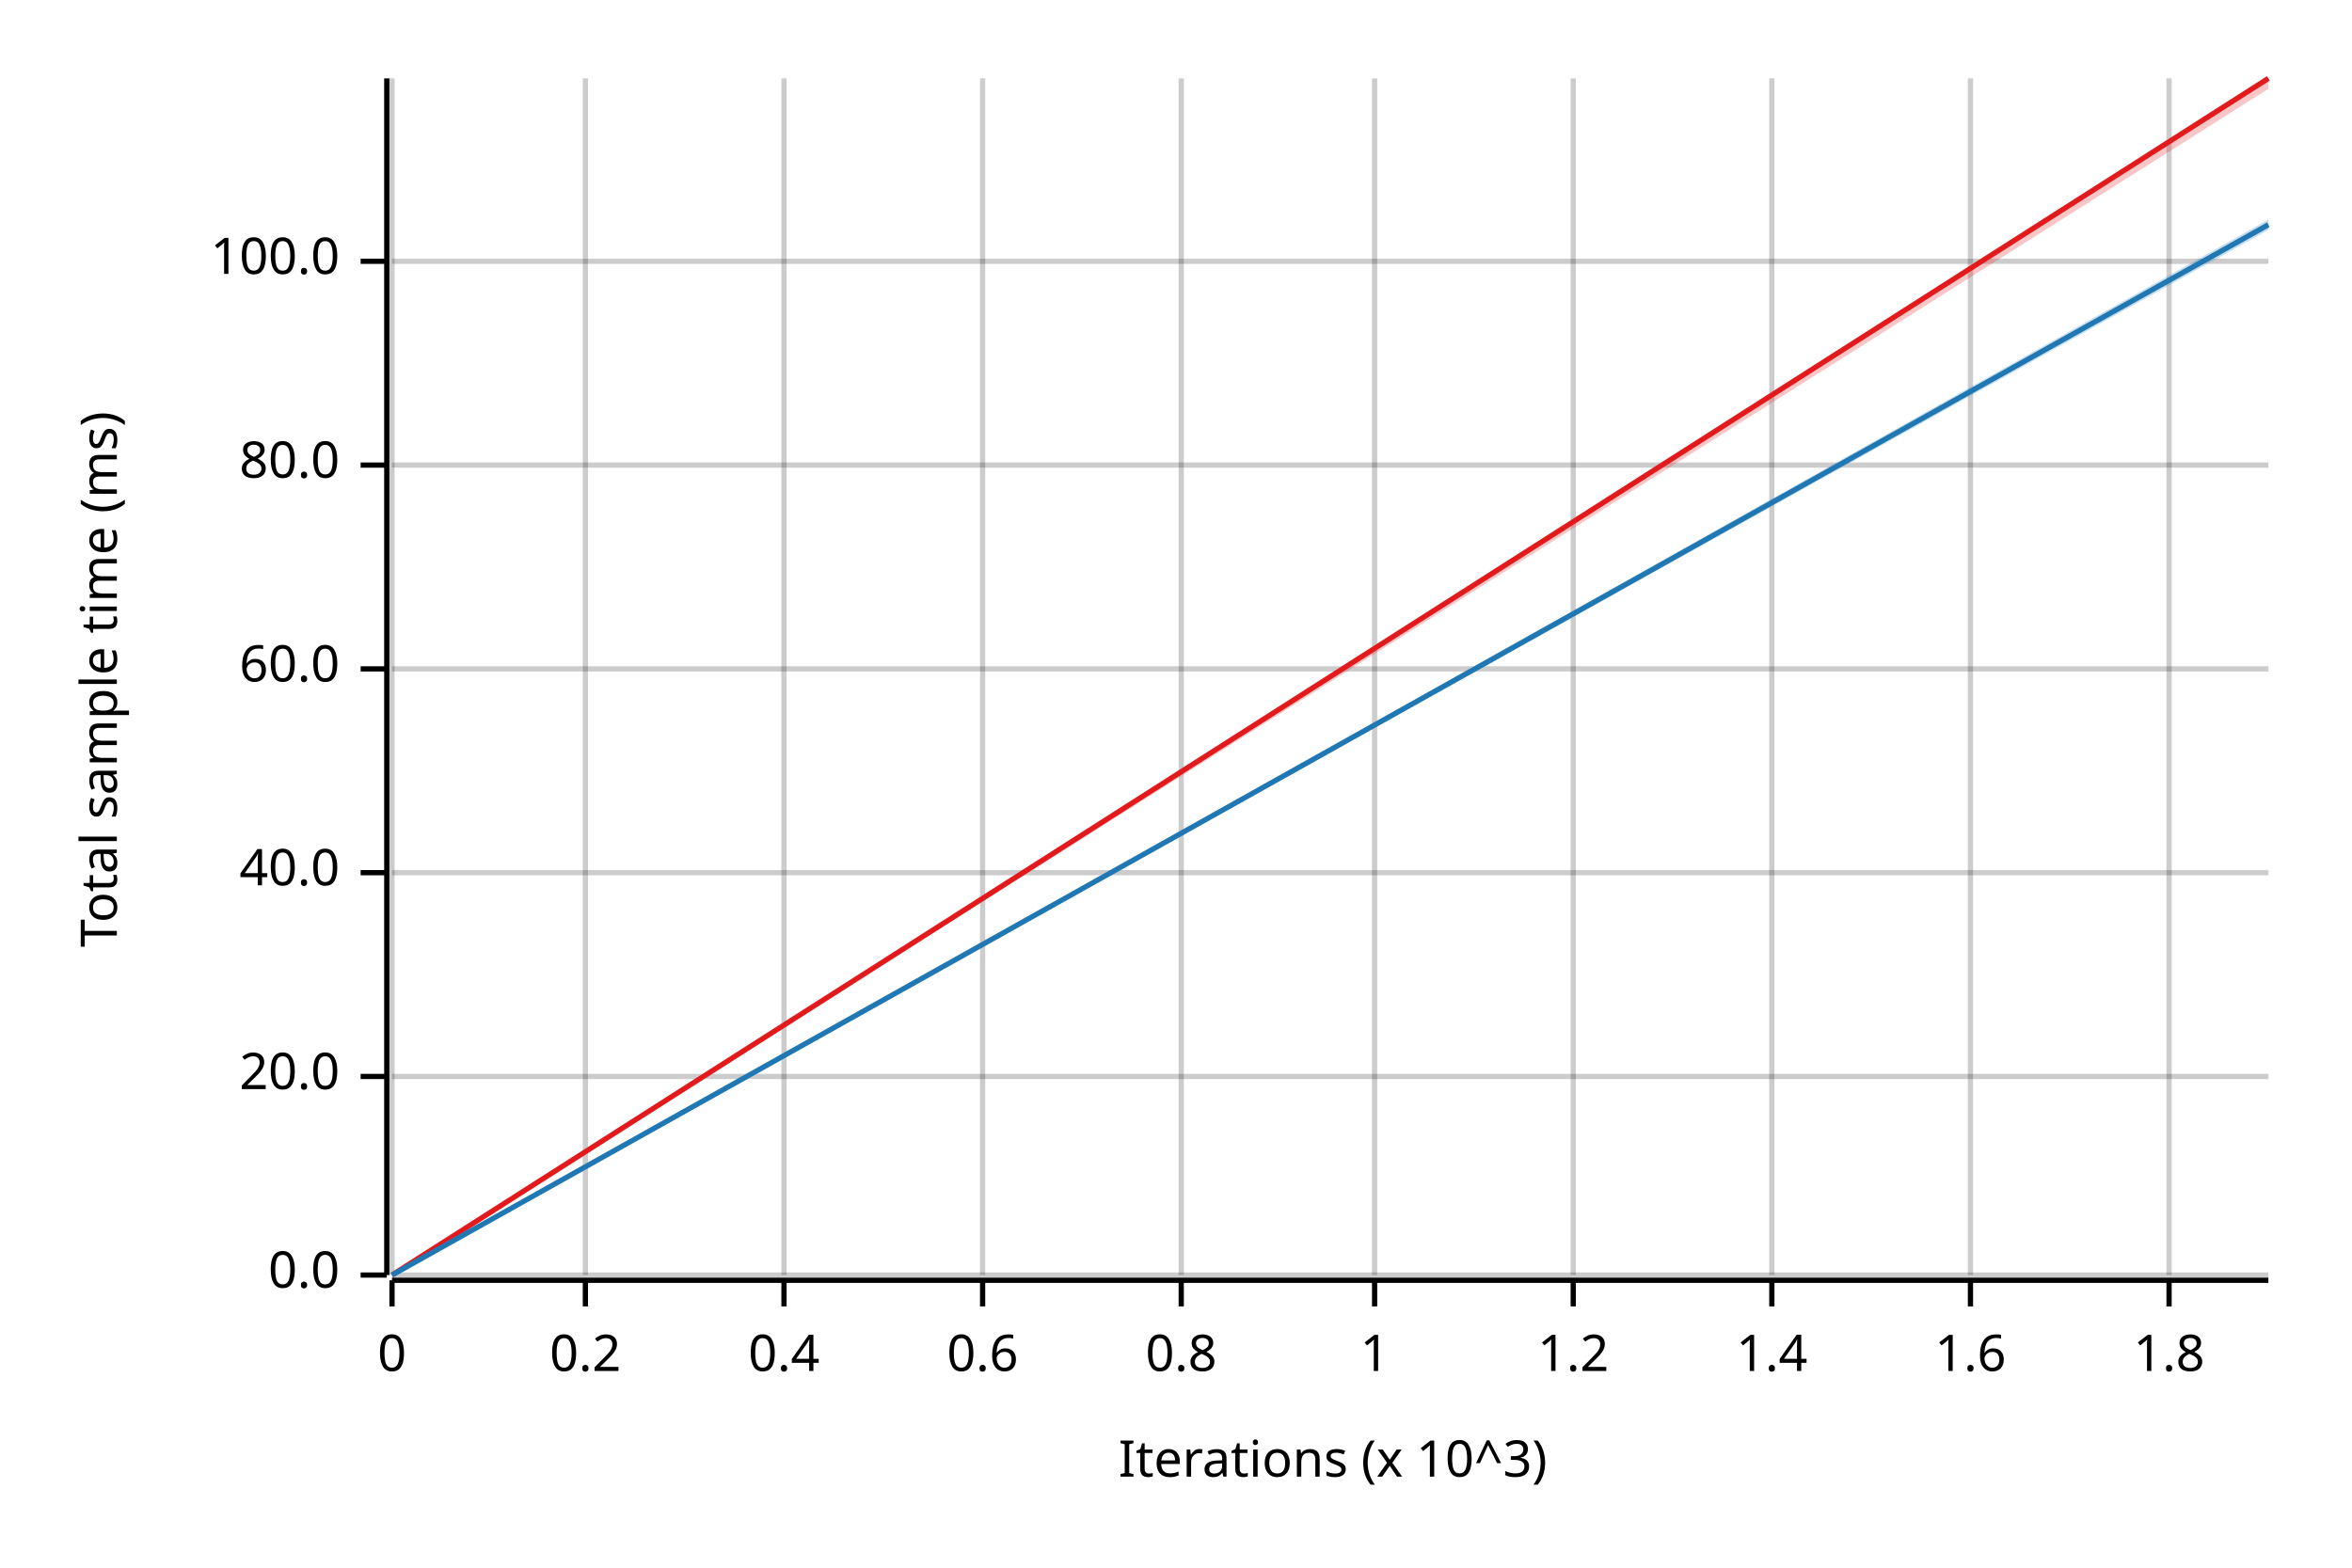
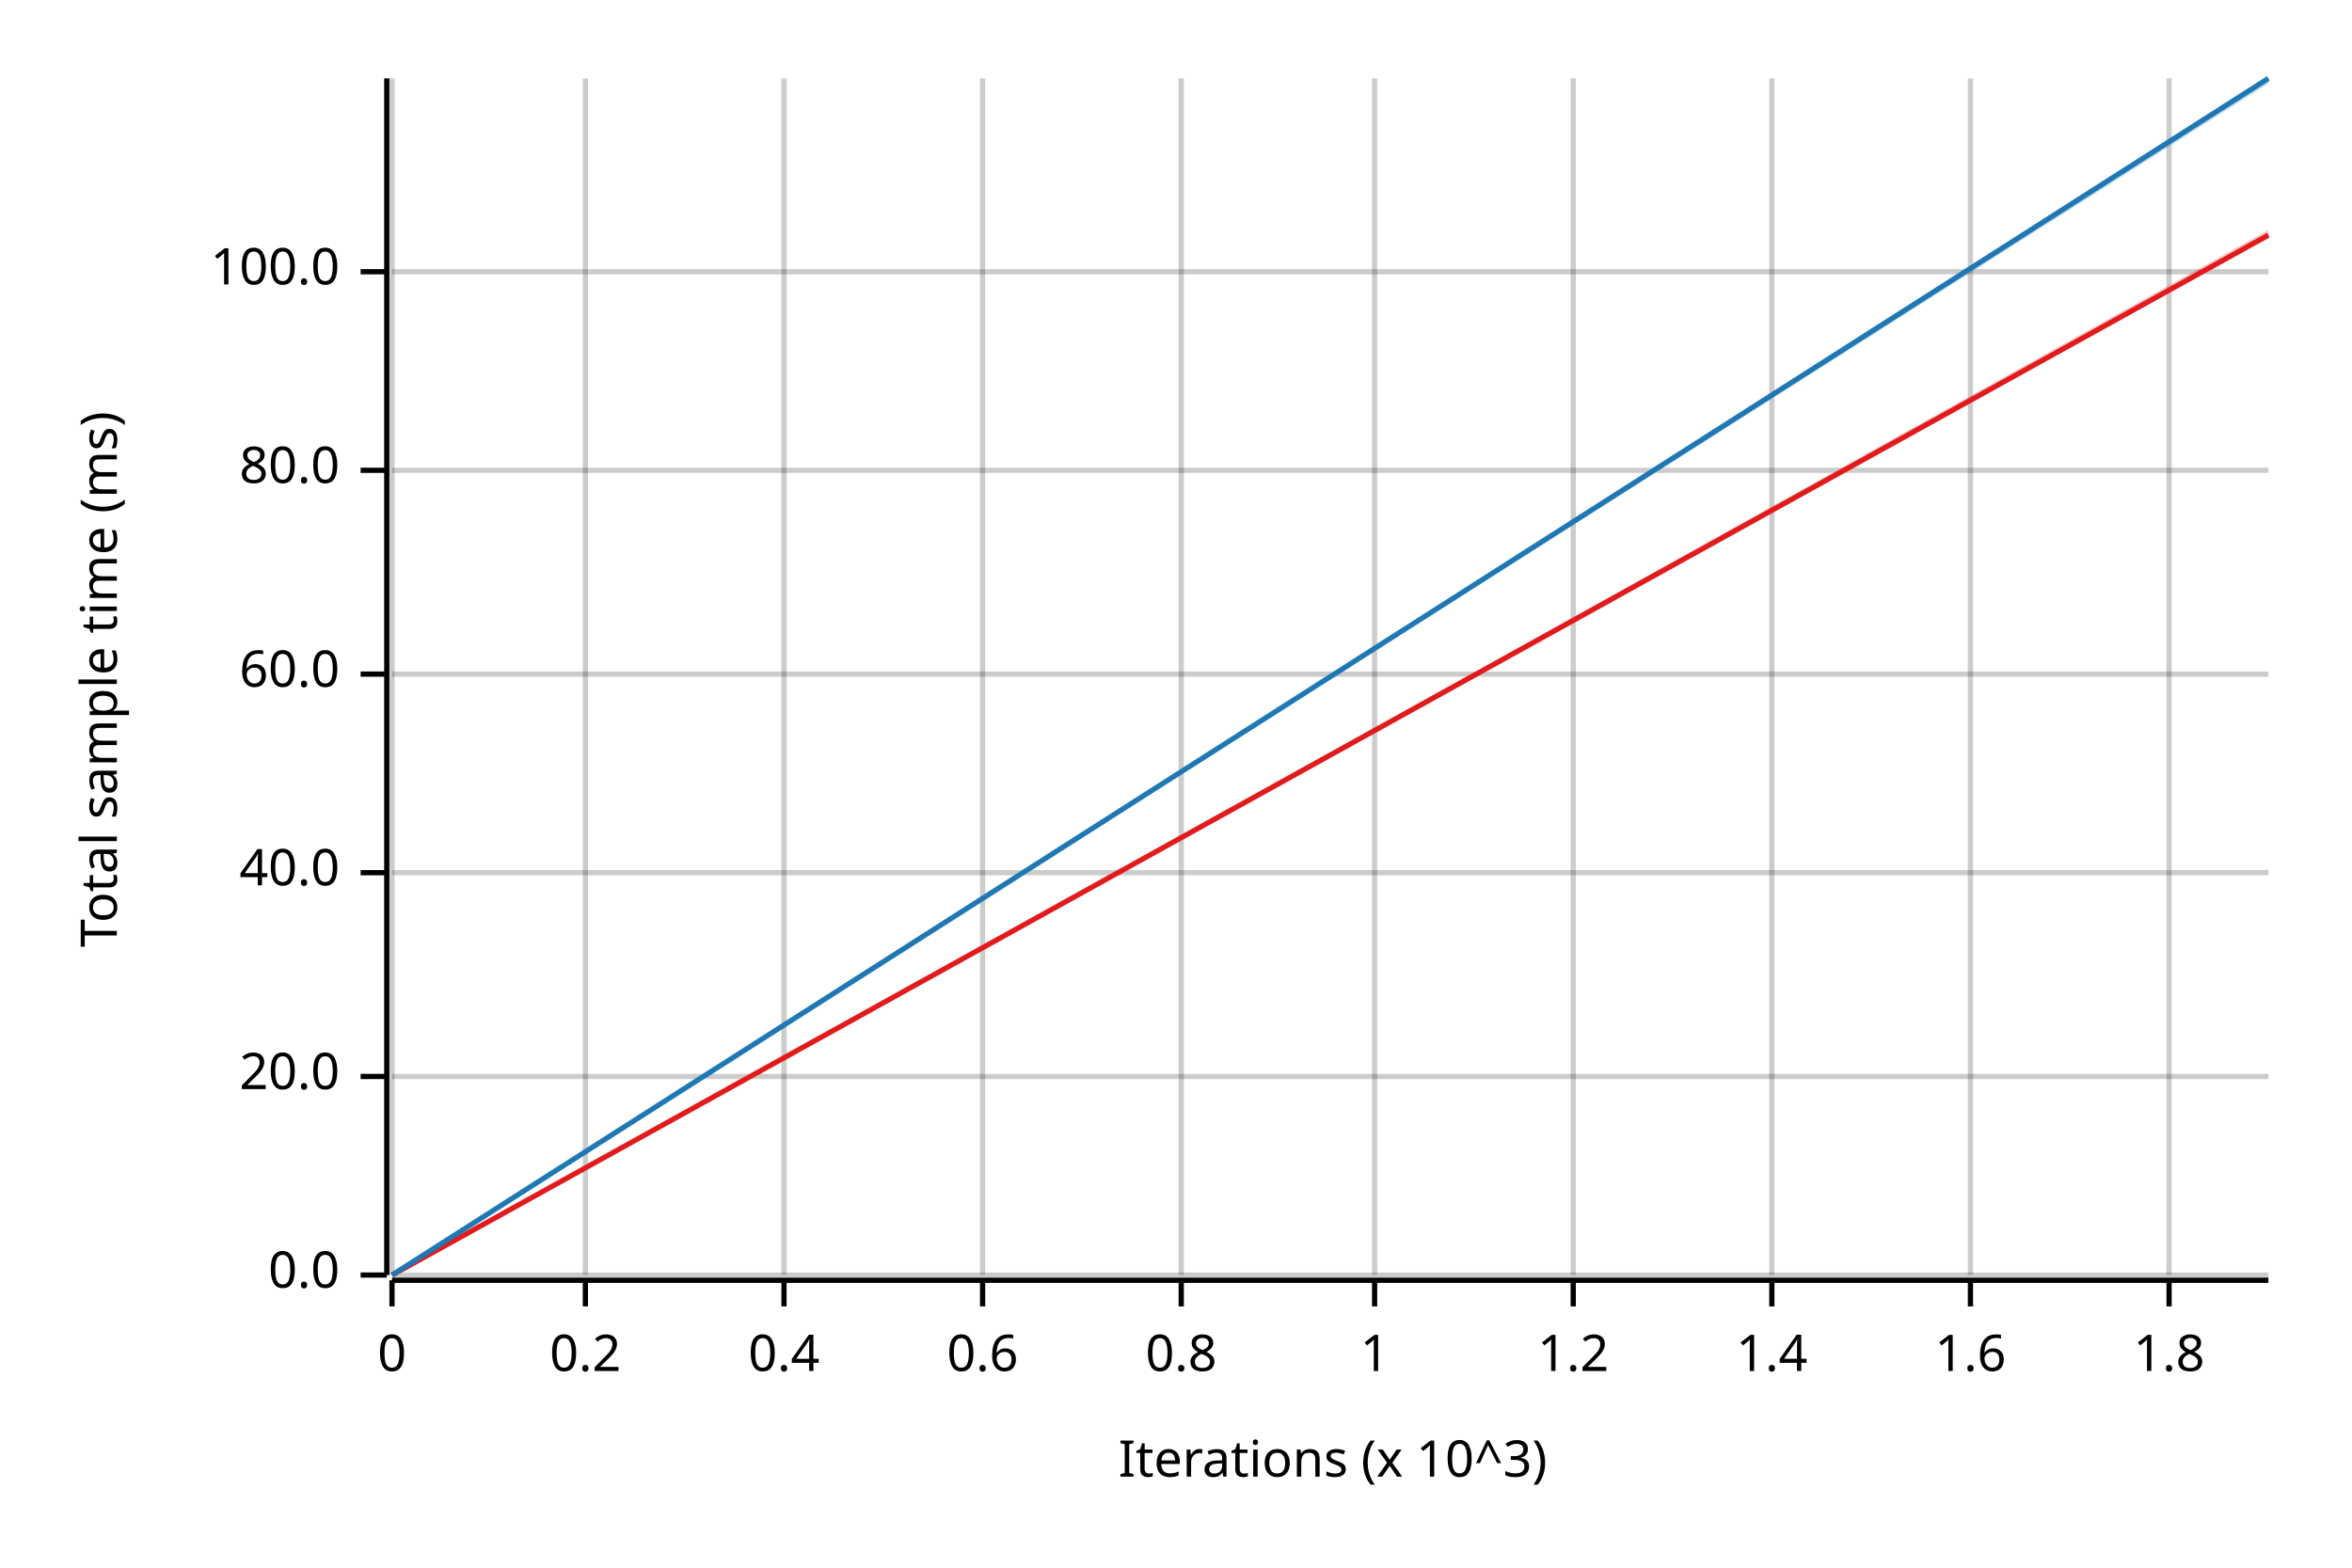
<svg xmlns="http://www.w3.org/2000/svg" width="450" height="300" viewBox="0 0 450 300">
  <text x="15" y="130" dy="0.76em" text-anchor="middle" font-family="sans-serif" font-size="9.677" opacity="1" fill="#000000" transform="rotate(270, 15, 130)">
Total sample time (ms)
</text>
  <text x="255" y="285" dy="-0.5ex" text-anchor="middle" font-family="sans-serif" font-size="9.677" opacity="1" fill="#000000">
Iterations (x 10^3)
</text>
  <line opacity="0.2" stroke="#000000" stroke-width="1" x1="75" y1="244" x2="75" y2="15" />
  <line opacity="0.2" stroke="#000000" stroke-width="1" x1="112" y1="244" x2="112" y2="15" />
  <line opacity="0.2" stroke="#000000" stroke-width="1" x1="150" y1="244" x2="150" y2="15" />
  <line opacity="0.2" stroke="#000000" stroke-width="1" x1="188" y1="244" x2="188" y2="15" />
  <line opacity="0.2" stroke="#000000" stroke-width="1" x1="226" y1="244" x2="226" y2="15" />
  <line opacity="0.2" stroke="#000000" stroke-width="1" x1="263" y1="244" x2="263" y2="15" />
  <line opacity="0.2" stroke="#000000" stroke-width="1" x1="301" y1="244" x2="301" y2="15" />
  <line opacity="0.2" stroke="#000000" stroke-width="1" x1="339" y1="244" x2="339" y2="15" />
  <line opacity="0.2" stroke="#000000" stroke-width="1" x1="377" y1="244" x2="377" y2="15" />
  <line opacity="0.2" stroke="#000000" stroke-width="1" x1="415" y1="244" x2="415" y2="15" />
  <line opacity="0.2" stroke="#000000" stroke-width="1" x1="75" y1="244" x2="434" y2="244" />
  <line opacity="0.2" stroke="#000000" stroke-width="1" x1="75" y1="206" x2="434" y2="206" />
  <line opacity="0.2" stroke="#000000" stroke-width="1" x1="75" y1="167" x2="434" y2="167" />
-   <line opacity="0.2" stroke="#000000" stroke-width="1" x1="75" y1="128" x2="434" y2="128" />
-   <line opacity="0.2" stroke="#000000" stroke-width="1" x1="75" y1="89" x2="434" y2="89" />
-   <line opacity="0.2" stroke="#000000" stroke-width="1" x1="75" y1="50" x2="434" y2="50" />
+   <line opacity="0.2" stroke="#000000" stroke-width="1" x1="75" y1="129" x2="434" y2="129" />
+   <line opacity="0.2" stroke="#000000" stroke-width="1" x1="75" y1="90" x2="434" y2="90" />
+   <line opacity="0.2" stroke="#000000" stroke-width="1" x1="75" y1="52" x2="434" y2="52" />
  <polyline fill="none" opacity="1" stroke="#000000" stroke-width="1" points="74,15 74,244 " />
  <text x="65" y="244" dy="0.5ex" text-anchor="end" font-family="sans-serif" font-size="9.677" opacity="1" fill="#000000">
0.0
</text>
  <polyline fill="none" opacity="1" stroke="#000000" stroke-width="1" points="69,244 74,244 " />
  <text x="65" y="206" dy="0.5ex" text-anchor="end" font-family="sans-serif" font-size="9.677" opacity="1" fill="#000000">
20.0
</text>
  <polyline fill="none" opacity="1" stroke="#000000" stroke-width="1" points="69,206 74,206 " />
  <text x="65" y="167" dy="0.5ex" text-anchor="end" font-family="sans-serif" font-size="9.677" opacity="1" fill="#000000">
40.0
</text>
  <polyline fill="none" opacity="1" stroke="#000000" stroke-width="1" points="69,167 74,167 " />
-   <text x="65" y="128" dy="0.5ex" text-anchor="end" font-family="sans-serif" font-size="9.677" opacity="1" fill="#000000">
+   <text x="65" y="129" dy="0.5ex" text-anchor="end" font-family="sans-serif" font-size="9.677" opacity="1" fill="#000000">
60.0
</text>
-   <polyline fill="none" opacity="1" stroke="#000000" stroke-width="1" points="69,128 74,128 " />
-   <text x="65" y="89" dy="0.5ex" text-anchor="end" font-family="sans-serif" font-size="9.677" opacity="1" fill="#000000">
+   <polyline fill="none" opacity="1" stroke="#000000" stroke-width="1" points="69,129 74,129 " />
+   <text x="65" y="90" dy="0.5ex" text-anchor="end" font-family="sans-serif" font-size="9.677" opacity="1" fill="#000000">
80.0
</text>
-   <polyline fill="none" opacity="1" stroke="#000000" stroke-width="1" points="69,89 74,89 " />
-   <text x="65" y="50" dy="0.5ex" text-anchor="end" font-family="sans-serif" font-size="9.677" opacity="1" fill="#000000">
+   <polyline fill="none" opacity="1" stroke="#000000" stroke-width="1" points="69,90 74,90 " />
+   <text x="65" y="52" dy="0.5ex" text-anchor="end" font-family="sans-serif" font-size="9.677" opacity="1" fill="#000000">
100.0
</text>
-   <polyline fill="none" opacity="1" stroke="#000000" stroke-width="1" points="69,50 74,50 " />
+   <polyline fill="none" opacity="1" stroke="#000000" stroke-width="1" points="69,52 74,52 " />
  <polyline fill="none" opacity="1" stroke="#000000" stroke-width="1" points="75,245 434,245 " />
  <text x="75" y="255" dy="0.76em" text-anchor="middle" font-family="sans-serif" font-size="9.677" opacity="1" fill="#000000">
0
</text>
  <polyline fill="none" opacity="1" stroke="#000000" stroke-width="1" points="75,245 75,250 " />
  <text x="112" y="255" dy="0.76em" text-anchor="middle" font-family="sans-serif" font-size="9.677" opacity="1" fill="#000000">
0.2
</text>
  <polyline fill="none" opacity="1" stroke="#000000" stroke-width="1" points="112,245 112,250 " />
  <text x="150" y="255" dy="0.76em" text-anchor="middle" font-family="sans-serif" font-size="9.677" opacity="1" fill="#000000">
0.4
</text>
  <polyline fill="none" opacity="1" stroke="#000000" stroke-width="1" points="150,245 150,250 " />
  <text x="188" y="255" dy="0.76em" text-anchor="middle" font-family="sans-serif" font-size="9.677" opacity="1" fill="#000000">
0.6
</text>
  <polyline fill="none" opacity="1" stroke="#000000" stroke-width="1" points="188,245 188,250 " />
  <text x="226" y="255" dy="0.76em" text-anchor="middle" font-family="sans-serif" font-size="9.677" opacity="1" fill="#000000">
0.8
</text>
  <polyline fill="none" opacity="1" stroke="#000000" stroke-width="1" points="226,245 226,250 " />
  <text x="263" y="255" dy="0.76em" text-anchor="middle" font-family="sans-serif" font-size="9.677" opacity="1" fill="#000000">
1
</text>
  <polyline fill="none" opacity="1" stroke="#000000" stroke-width="1" points="263,245 263,250 " />
  <text x="301" y="255" dy="0.76em" text-anchor="middle" font-family="sans-serif" font-size="9.677" opacity="1" fill="#000000">
1.2
</text>
  <polyline fill="none" opacity="1" stroke="#000000" stroke-width="1" points="301,245 301,250 " />
  <text x="339" y="255" dy="0.76em" text-anchor="middle" font-family="sans-serif" font-size="9.677" opacity="1" fill="#000000">
1.4
</text>
  <polyline fill="none" opacity="1" stroke="#000000" stroke-width="1" points="339,245 339,250 " />
  <text x="377" y="255" dy="0.76em" text-anchor="middle" font-family="sans-serif" font-size="9.677" opacity="1" fill="#000000">
1.6
</text>
  <polyline fill="none" opacity="1" stroke="#000000" stroke-width="1" points="377,245 377,250 " />
  <text x="415" y="255" dy="0.76em" text-anchor="middle" font-family="sans-serif" font-size="9.677" opacity="1" fill="#000000">
1.8
</text>
  <polyline fill="none" opacity="1" stroke="#000000" stroke-width="1" points="415,245 415,250 " />
-   <polyline fill="none" opacity="1" stroke="#E31A1C" stroke-width="1" points="75,244 434,15 " />
-   <polygon opacity="0.25" fill="#E31A1C" points="75,244 434,17 434,15 " />
-   <polyline fill="none" opacity="1" stroke="#1F78B4" stroke-width="1" points="75,244 434,43 " />
-   <polygon opacity="0.25" fill="#1F78B4" points="75,244 434,44 434,42 " />
+   <polyline fill="none" opacity="1" stroke="#E31A1C" stroke-width="1" points="75,244 434,45 " />
+   <polygon opacity="0.25" fill="#E31A1C" points="75,244 434,45 434,44 " />
+   <polyline fill="none" opacity="1" stroke="#1F78B4" stroke-width="1" points="75,244 434,15 " />
+   <polygon opacity="0.25" fill="#1F78B4" points="75,244 434,16 434,15 " />
</svg>
